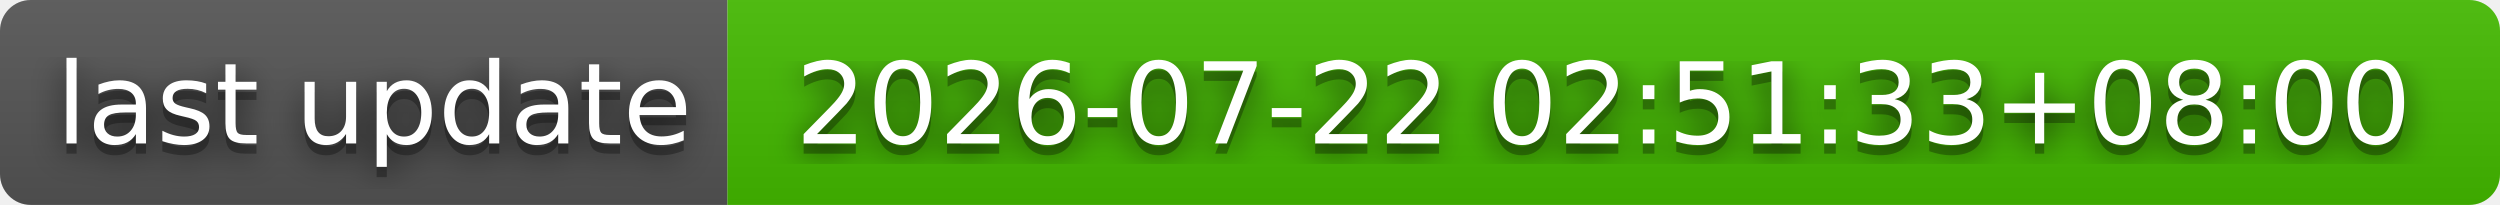
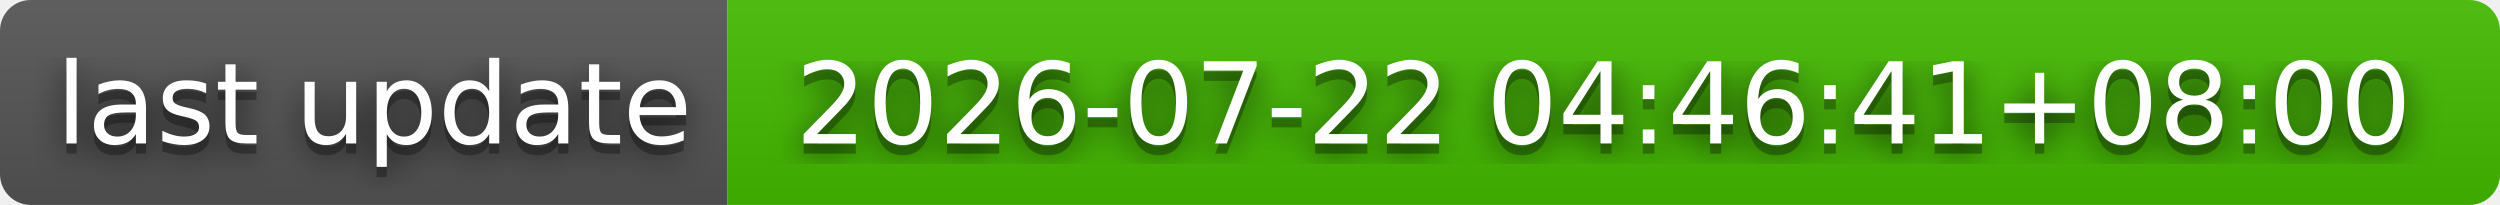
- <svg xmlns="http://www.w3.org/2000/svg" width="244" height="20" role="img" aria-label="last update: 2026-07-22 02:51:33+08:00">
+ <svg xmlns="http://www.w3.org/2000/svg" width="244" height="20" role="img" aria-label="last update: 2026-07-22 04:46:41+08:00">
  <filter id="blur">
    <feGaussianBlur stdDeviation="16" />
  </filter>
  <linearGradient id="s" x2="0" y2="100%">
    <stop offset="0" stop-color="#bbb" stop-opacity=".1" />
    <stop offset="1" stop-opacity=".1" />
  </linearGradient>
  <clipPath id="r">
    <rect width="244" height="20" rx="3" />
  </clipPath>
  <g clip-path="url(#r)">
    <rect width="71" height="20" fill="#555" />
    <rect x="71" width="173" height="20" fill="#4b0" />
    <rect width="244" height="20" fill="url(#s)" />
  </g>
  <g fill="#fff" text-anchor="middle" font-family="Verdana,Geneva,DejaVu Sans,sans-serif" text-rendering="geometricPrecision" font-size="110">
    <g transform="scale(.1)">
      <g aria-hidden="true" fill="#010101">
        <text x="365" y="150" fill-opacity=".8" filter="url(#blur)" textLength="610">last update</text>
        <text x="365" y="150" fill-opacity=".3" textLength="610">last update</text>
      </g>
      <text x="365" y="140" textLength="610">last update</text>
    </g>
    <g transform="scale(.1)">
      <g aria-hidden="true" fill="#010101">
-         <text x="1565" y="150" fill-opacity=".8" filter="url(#blur)" textLength="1630">2026-07-22 02:51:33+08:00</text>
-         <text x="1565" y="150" fill-opacity=".3" textLength="1630">2026-07-22 02:51:33+08:00</text>
+         <text x="1565" y="150" fill-opacity=".8" filter="url(#blur)" textLength="1630">2026-07-22 04:46:41+08:00</text>
+         <text x="1565" y="150" fill-opacity=".3" textLength="1630">2026-07-22 04:46:41+08:00</text>
      </g>
-       <text x="1565" y="140" textLength="1630">2026-07-22 02:51:33+08:00</text>
+       <text x="1565" y="140" textLength="1630">2026-07-22 04:46:41+08:00</text>
    </g>
  </g>
</svg>
